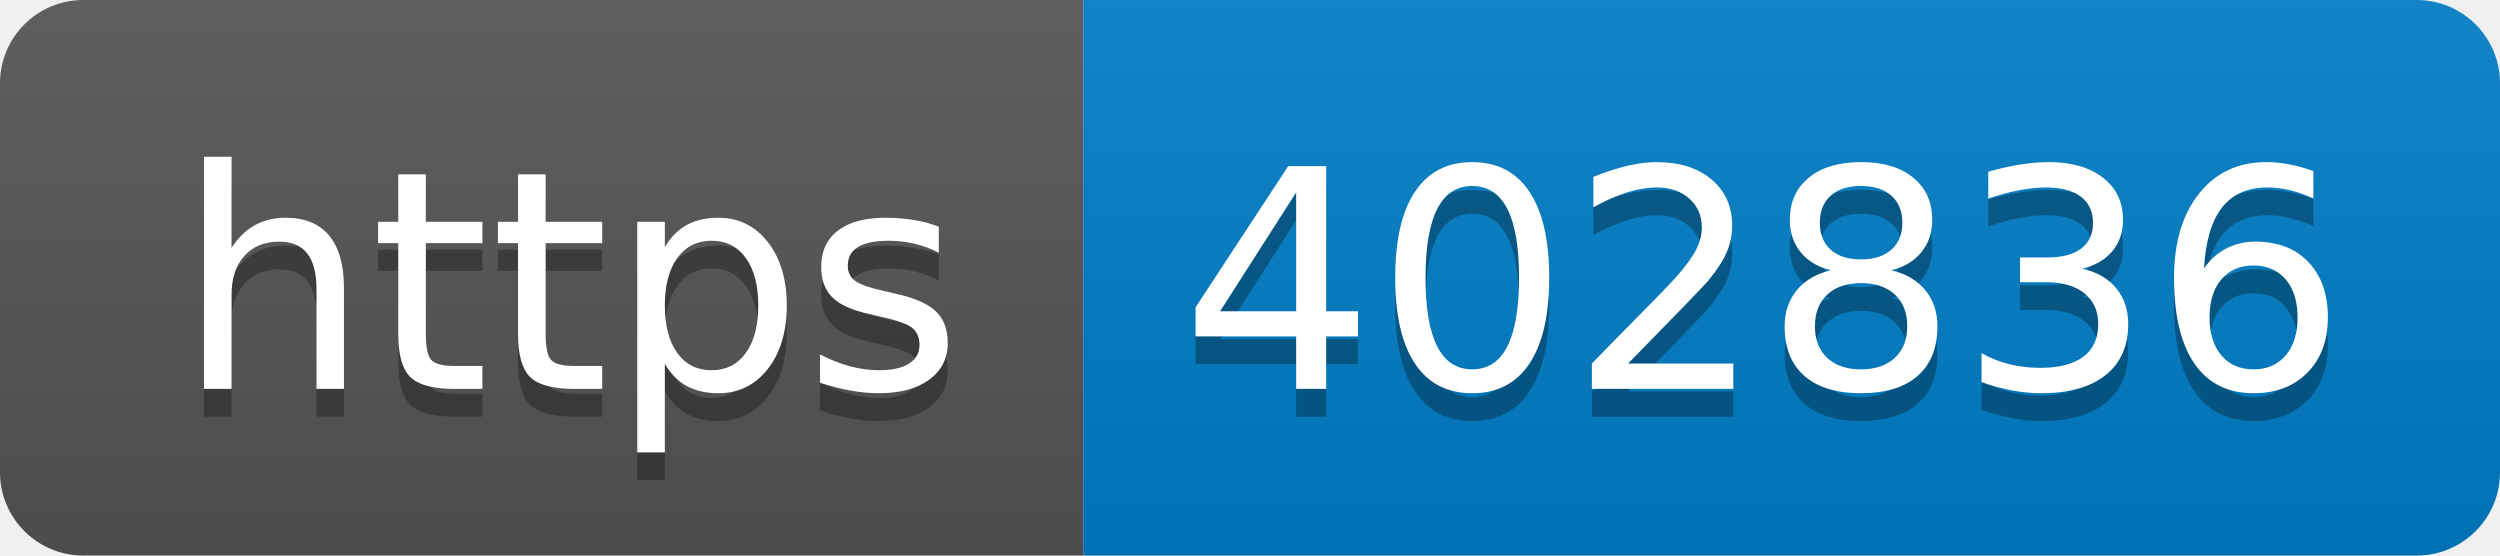
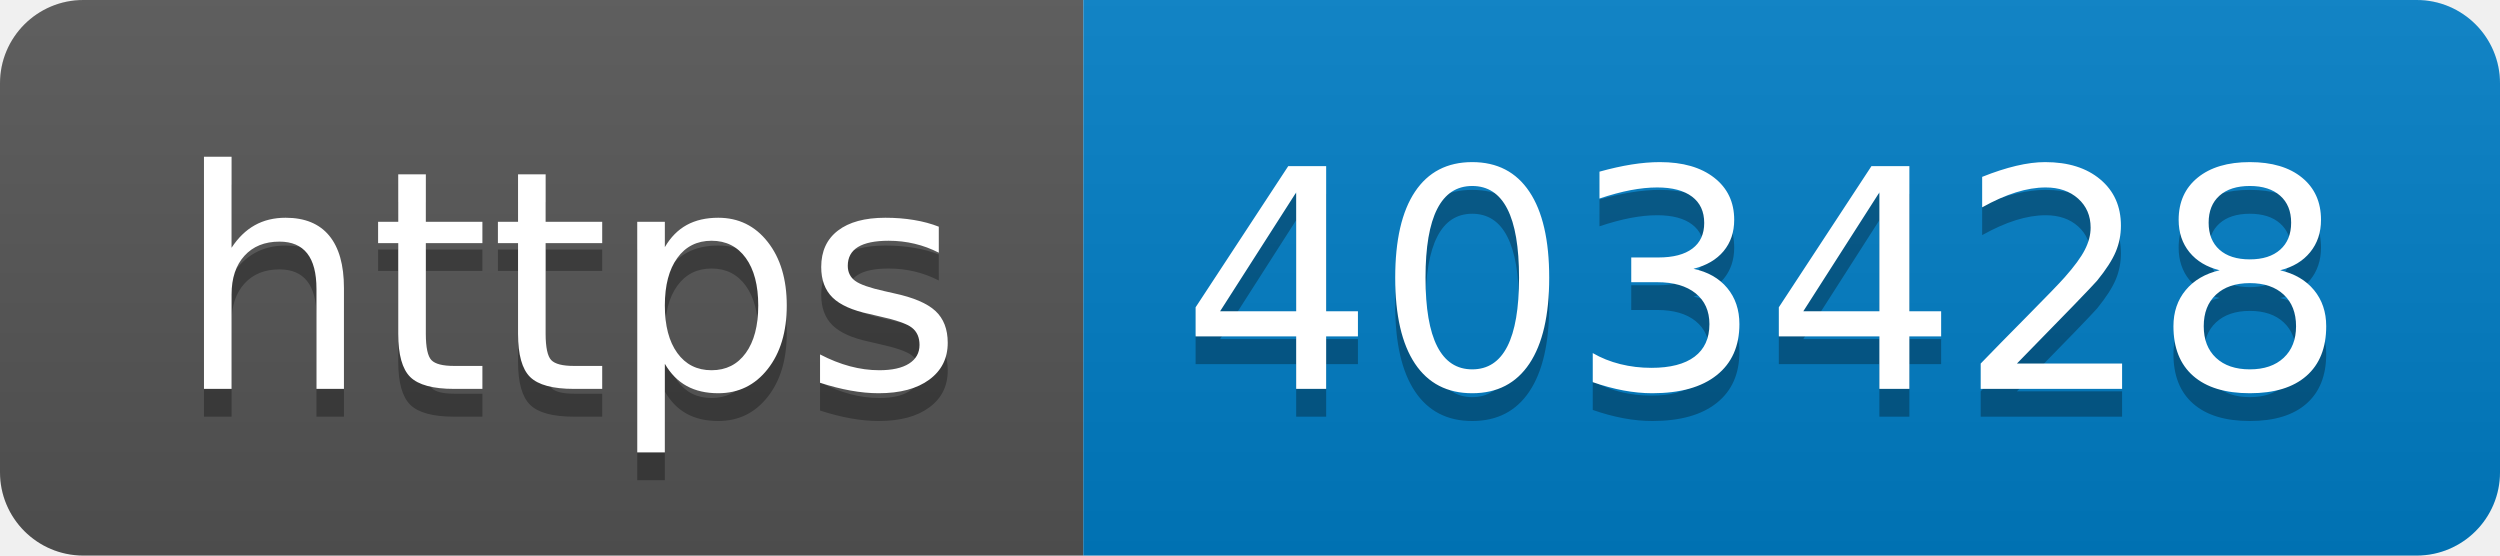
- <svg xmlns="http://www.w3.org/2000/svg" width="90" height="20" role="img" aria-label="https: 402836">
+ <svg xmlns="http://www.w3.org/2000/svg" width="90" height="20" role="img" aria-label="https: 403428">
  <linearGradient id="s" x2="0" y2="100%">
    <stop offset="0" stop-color="#bbb" stop-opacity=".1" />
    <stop offset="1" stop-opacity=".1" />
  </linearGradient>
  <clipPath id="r">
    <rect width="90" height="20" rx="3" fill="#fff" />
  </clipPath>
  <g clip-path="url(#r)">
    <rect width="39" height="20" fill="#555" />
    <rect x="39" width="51" height="20" fill="#007ec6" />
    <rect width="90" height="20" fill="url(#s)" />
  </g>
  <g fill="#fff" text-anchor="middle" font-family="Verdana,Geneva,DejaVu Sans,sans-serif" text-rendering="geometricPrecision" font-size="110">
    <text aria-hidden="true" x="205" y="150" fill="#010101" fill-opacity=".3" transform="scale(.1)" textLength="290">https</text>
    <text x="205" y="140" transform="scale(.1)" fill="#fff" textLength="290">https</text>
-     <text aria-hidden="true" x="635" y="150" fill="#010101" fill-opacity=".3" transform="scale(.1)" textLength="410">402836</text>
-     <text x="635" y="140" transform="scale(.1)" fill="#fff" textLength="410">402836</text>
+     <text aria-hidden="true" x="635" y="150" fill="#010101" fill-opacity=".3" transform="scale(.1)" textLength="410">403428</text>
+     <text x="635" y="140" transform="scale(.1)" fill="#fff" textLength="410">403428</text>
  </g>
</svg>
